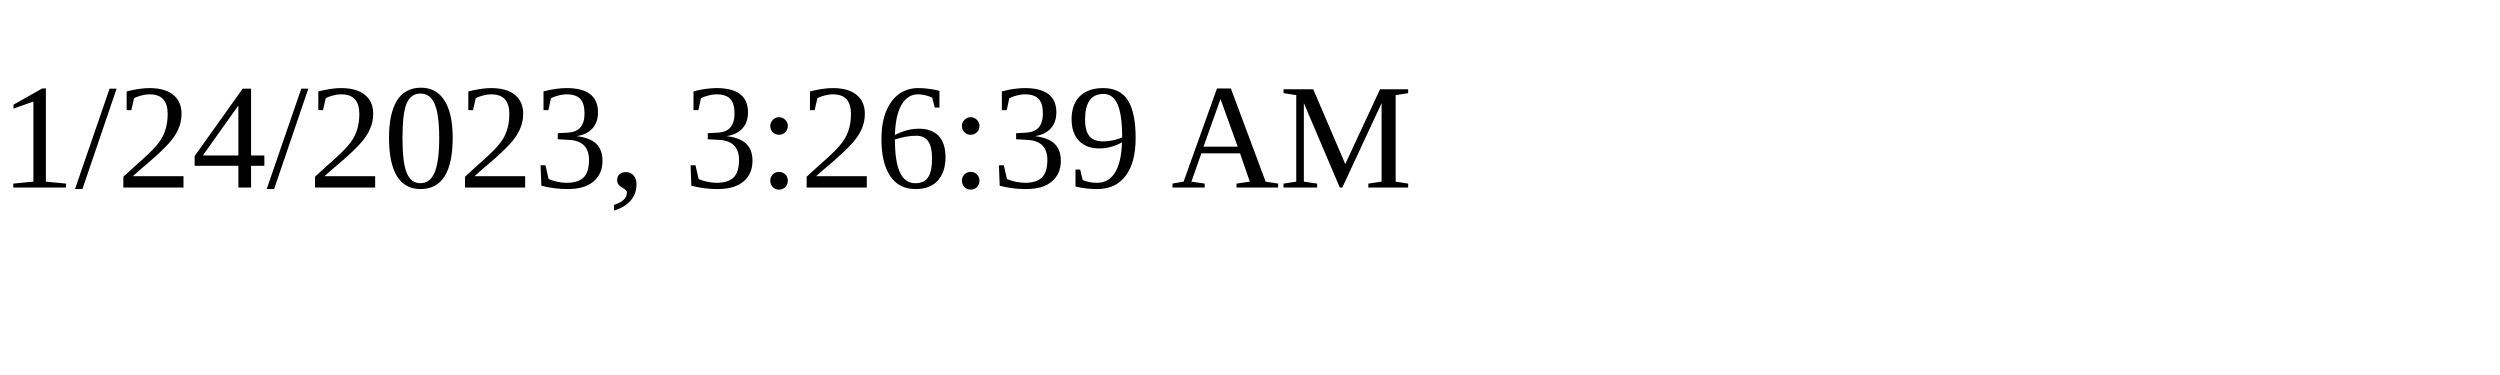
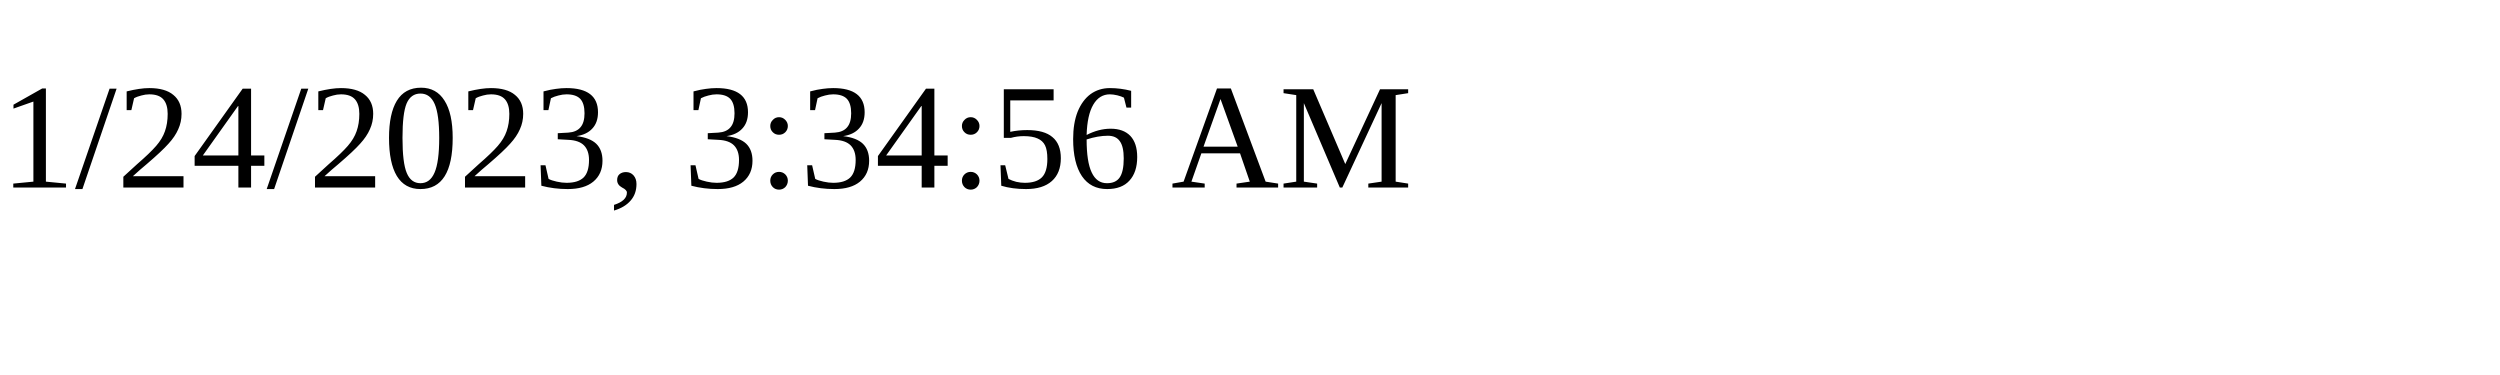
<svg xmlns="http://www.w3.org/2000/svg" height="30" width="200">
-   <text x="0" y="15">1/24/2023, 3:26:39 AM</text>
+   <text x="0" y="15">1/24/2023, 3:34:56 AM</text>
</svg>
